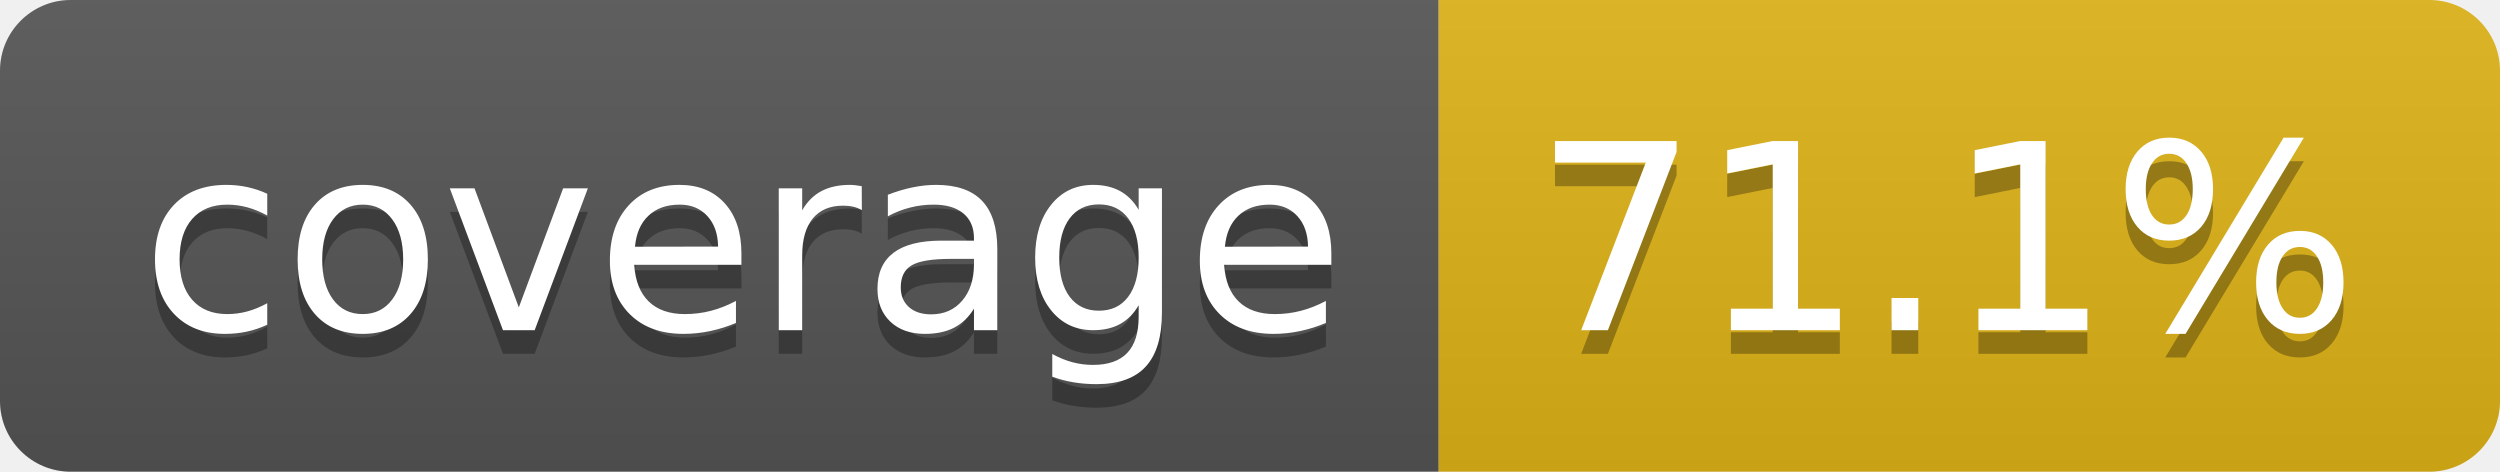
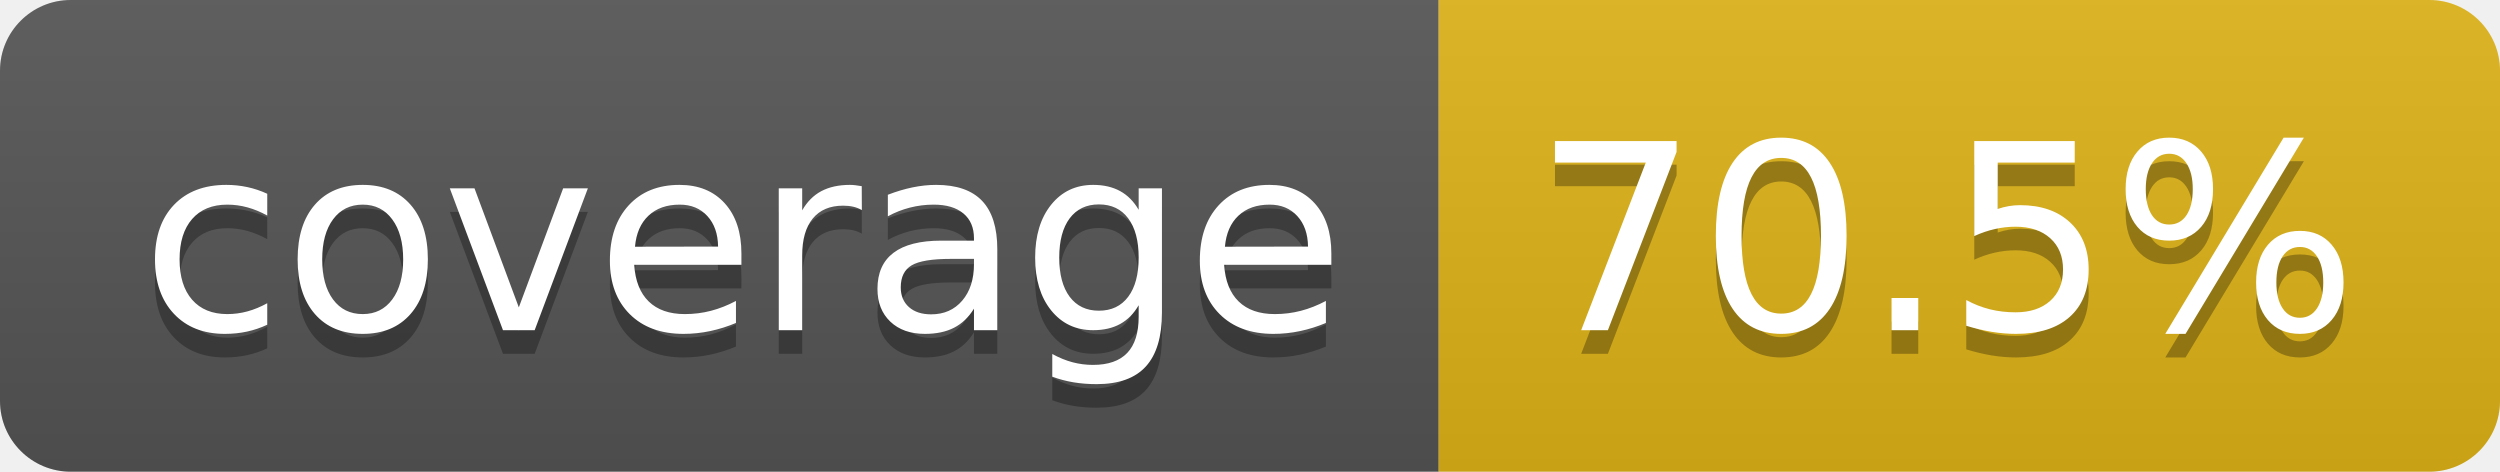
- <svg xmlns="http://www.w3.org/2000/svg" width="106" height="20" role="img" aria-label="coverage: 71.1%">
+ <svg xmlns="http://www.w3.org/2000/svg" width="106" height="20" role="img" aria-label="coverage: 70.5%">
  <linearGradient id="s" x2="0" y2="100%">
    <stop offset="0" stop-color="#bbb" stop-opacity=".1" />
    <stop offset="1" stop-opacity=".1" />
  </linearGradient>
  <clipPath id="r">
    <rect width="106" height="20" rx="3" fill="#fff" />
  </clipPath>
  <g clip-path="url(#r)">
    <rect width="61" height="20" fill="#555" />
    <rect x="61" width="45" height="20" fill="#dfb317" />
    <rect width="106" height="20" fill="url(#s)" />
  </g>
  <g fill="#fff" text-anchor="middle" font-family="Verdana,Geneva,DejaVu Sans,sans-serif" text-rendering="geometricPrecision" font-size="110">
    <text aria-hidden="true" x="315" y="150" fill="#010101" fill-opacity=".3" transform="scale(.1)" textLength="510">coverage</text>
    <text x="315" y="140" transform="scale(.1)" fill="#fff" textLength="510">coverage</text>
-     <text aria-hidden="true" x="825" y="150" fill="#010101" fill-opacity=".3" transform="scale(.1)" textLength="350">71.1%</text>
-     <text x="825" y="140" transform="scale(.1)" fill="#fff" textLength="350">71.1%</text>
+     <text aria-hidden="true" x="825" y="150" fill="#010101" fill-opacity=".3" transform="scale(.1)" textLength="350">70.5%</text>
+     <text x="825" y="140" transform="scale(.1)" fill="#fff" textLength="350">70.5%</text>
  </g>
</svg>
